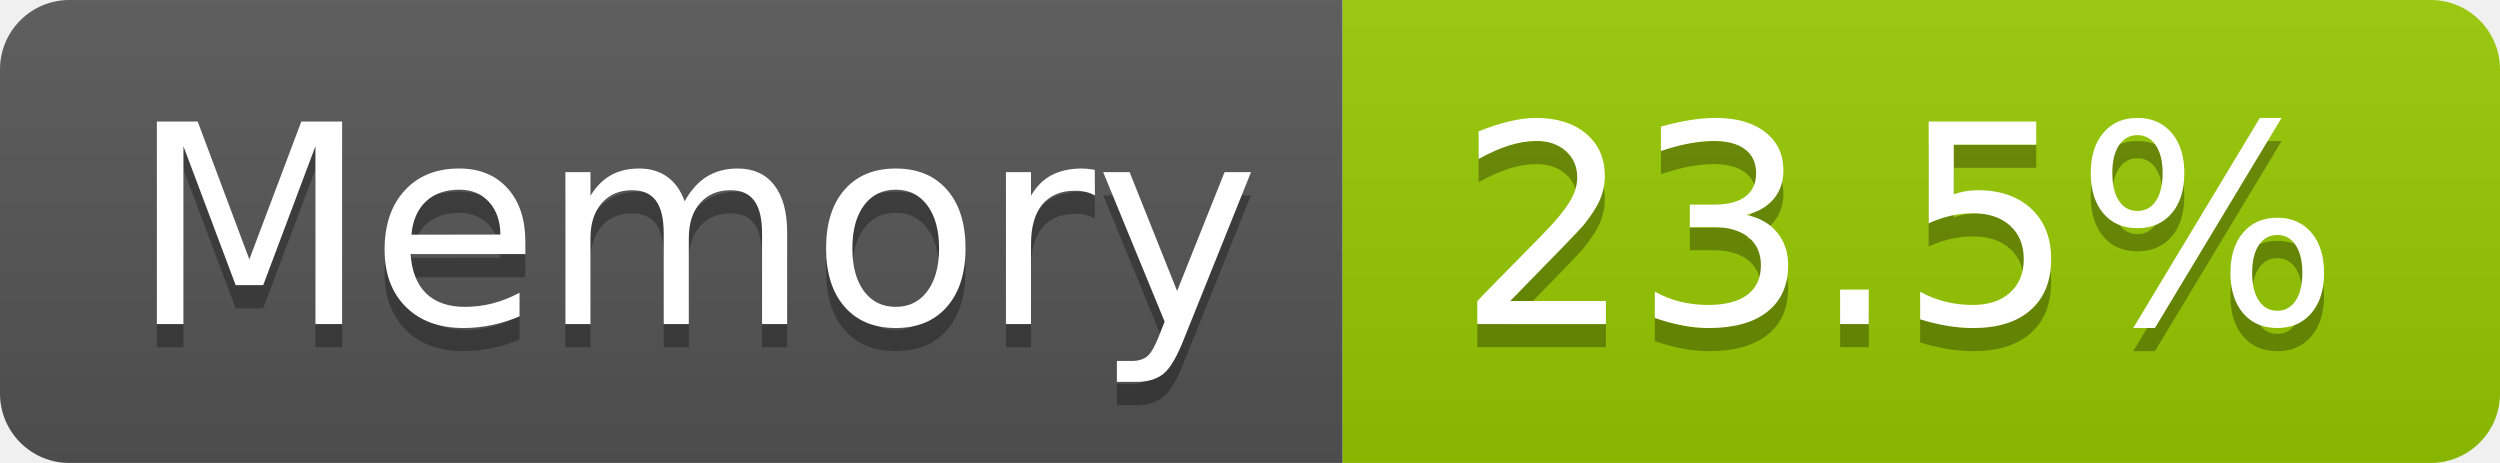
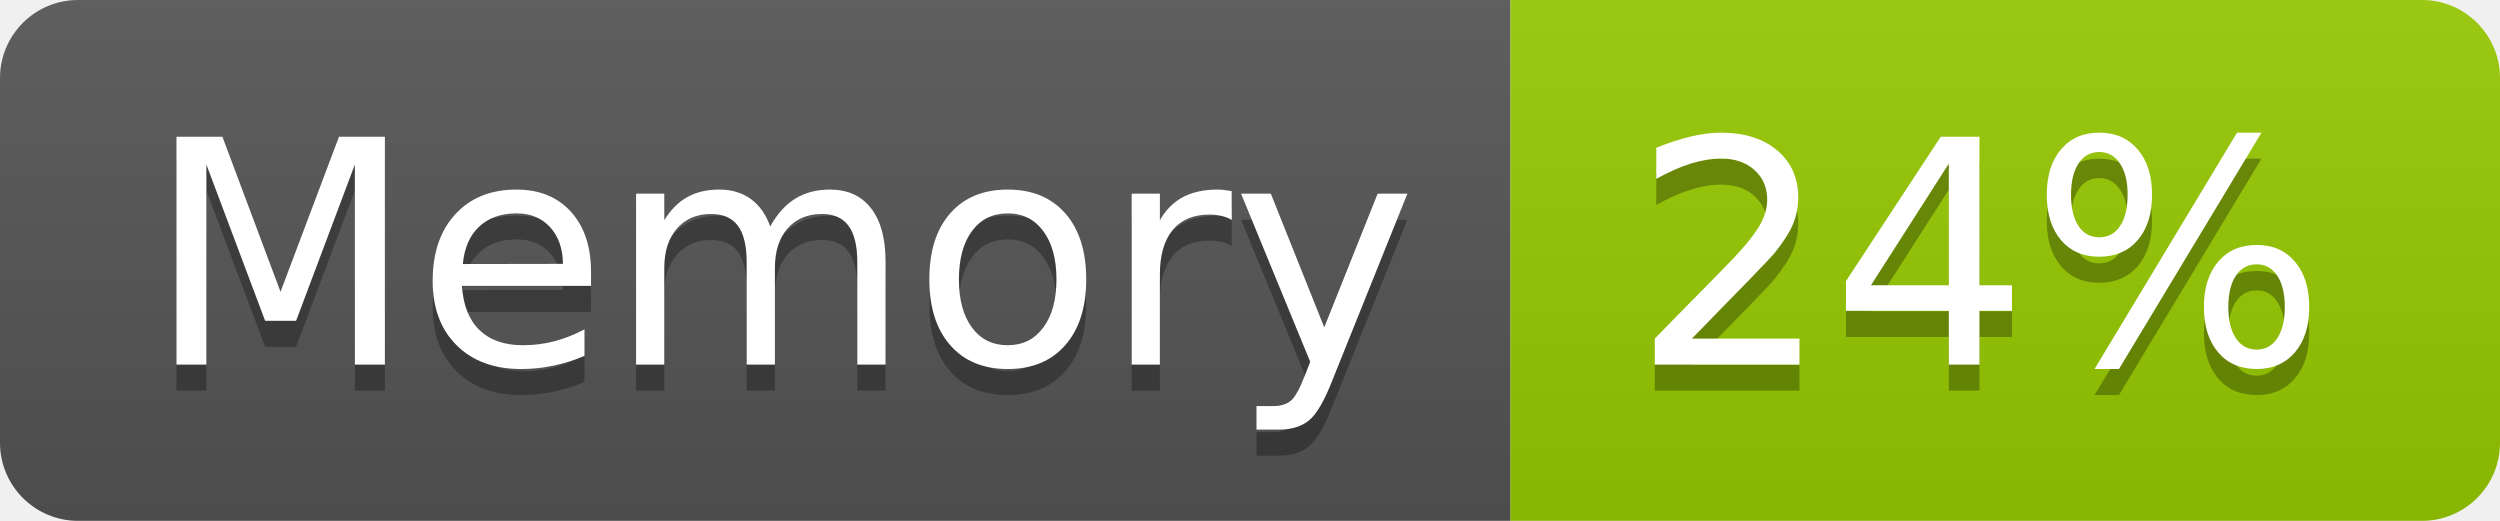
- <svg xmlns="http://www.w3.org/2000/svg" width="108" height="20" role="img" aria-label="Memory: 23.5%">
+ <svg xmlns="http://www.w3.org/2000/svg" width="96" height="20" role="img" aria-label="Memory: 24%">
  <linearGradient id="s" x2="0" y2="100%">
    <stop offset="0" stop-color="#bbb" stop-opacity=".1" />
    <stop offset="1" stop-opacity=".1" />
  </linearGradient>
  <clipPath id="r">
-     <rect width="108" height="20" rx="3" fill="#fff" />
+     <rect width="96" height="20" rx="3" fill="#fff" />
  </clipPath>
  <g clip-path="url(#r)">
    <rect width="58" height="20" fill="#555" />
-     <rect x="58" width="50" height="20" fill="#97ca00" />
-     <rect width="108" height="20" fill="url(#s)" />
+     <rect x="58" width="38" height="20" fill="#97ca00" />
+     <rect width="96" height="20" fill="url(#s)" />
  </g>
  <g fill="#fff" text-anchor="middle" font-family="Verdana,Geneva,DejaVu Sans,sans-serif" text-rendering="geometricPrecision" font-size="120">
    <text aria-hidden="true" x="300" y="150" fill="#010101" fill-opacity=".3" transform="scale(.1)" textLength="466">Memory</text>
    <text x="300" y="140" transform="scale(.1)" fill="#fff" textLength="466">Memory</text>
-     <text aria-hidden="true" x="820" y="150" fill="#010101" fill-opacity=".3" transform="scale(.1)" textLength="390">23.5%</text>
-     <text x="820" y="140" transform="scale(.1)" fill="#fff" textLength="390">23.5%</text>
+     <text aria-hidden="true" x="760" y="150" fill="#010101" fill-opacity=".3" transform="scale(.1)" textLength="276">24%</text>
+     <text x="760" y="140" transform="scale(.1)" fill="#fff" textLength="276">24%</text>
  </g>
</svg>
